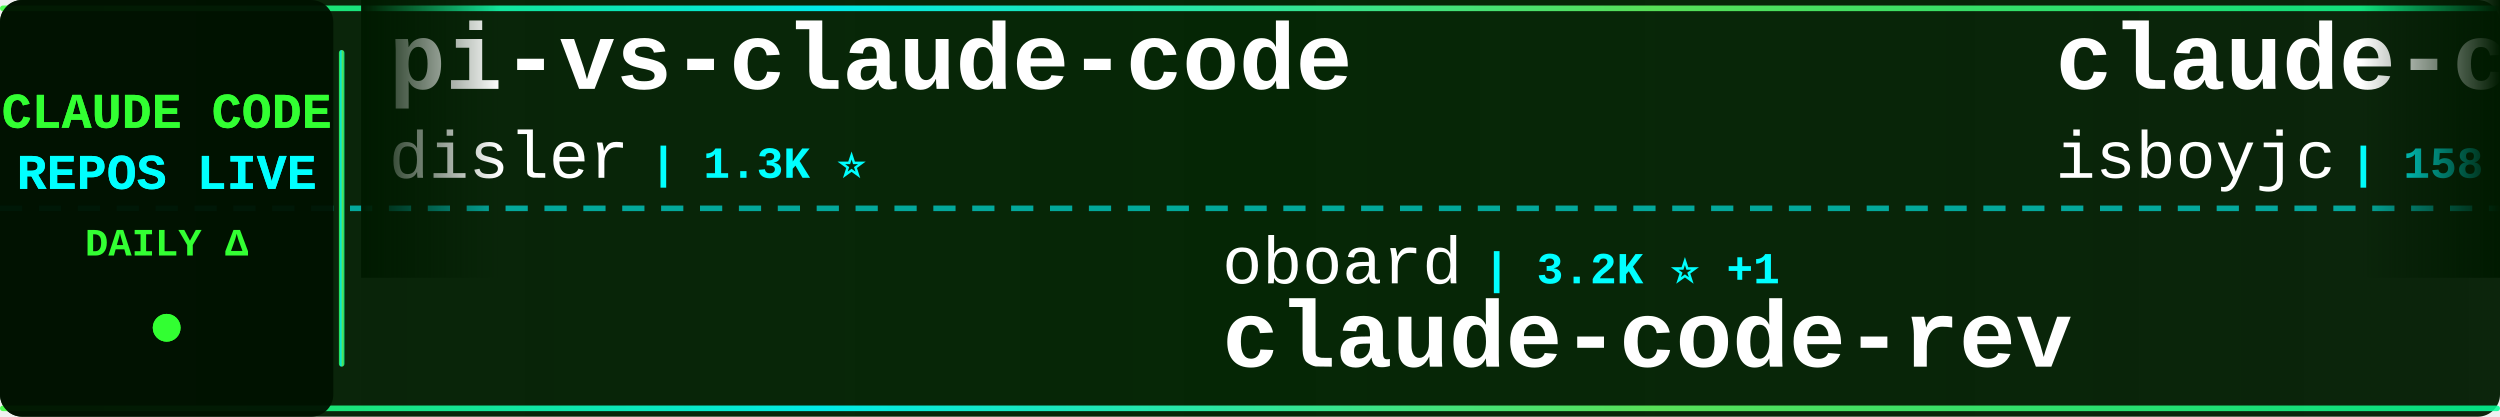
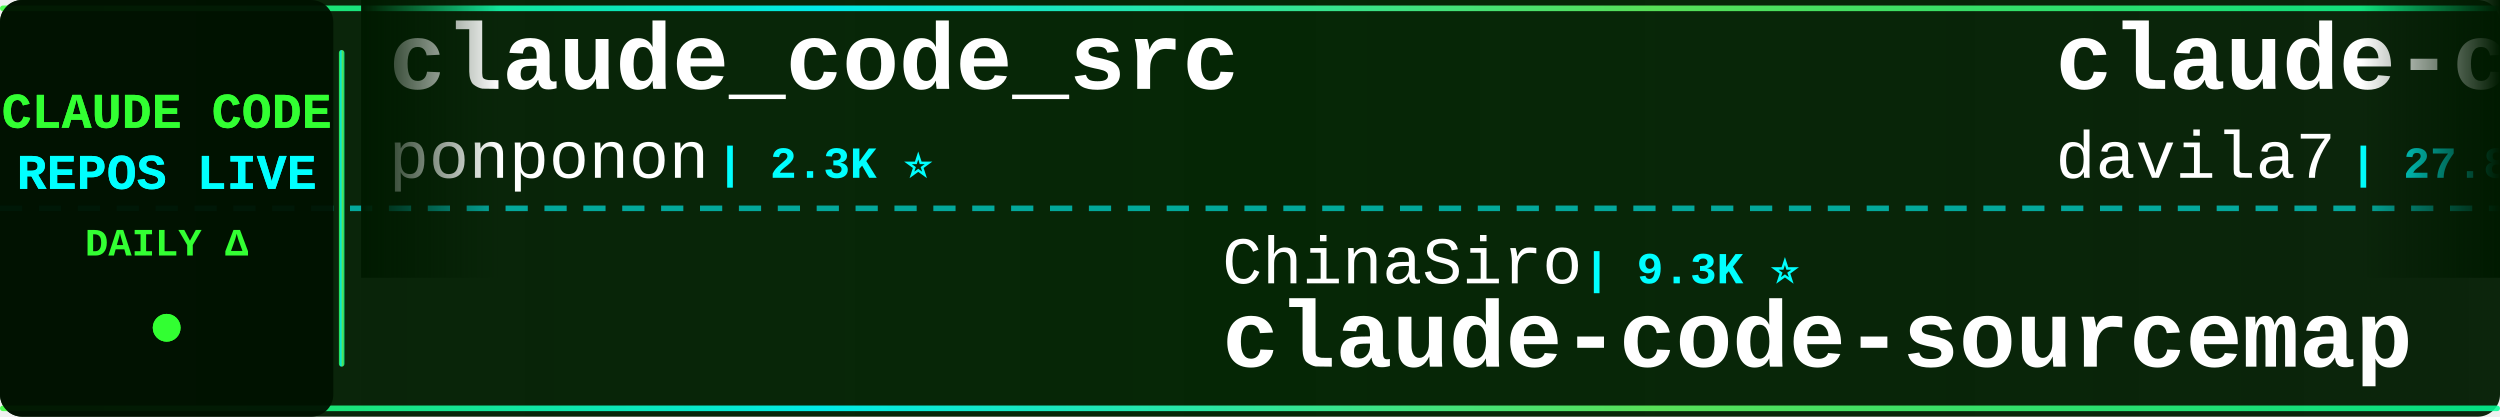
<svg xmlns="http://www.w3.org/2000/svg" width="900" height="150">
  <defs>
    <linearGradient id="tickerBg" x1="0%" y1="0%" x2="100%" y2="0%">
      <stop offset="0%" style="stop-color:#001a00;stop-opacity:0.95" />
      <stop offset="50%" style="stop-color:#002200;stop-opacity:0.98" />
      <stop offset="100%" style="stop-color:#001a00;stop-opacity:0.95" />
    </linearGradient>
    <linearGradient id="borderGrad" x1="0%" y1="0%" x2="100%" y2="0%">
      <stop offset="0%" style="stop-color:#33ff33;stop-opacity:0.85">
        <animate attributeName="stop-opacity" values="0.85;1;0.85" dur="2s" repeatCount="indefinite" />
      </stop>
      <stop offset="33%" style="stop-color:#00ffff;stop-opacity:0.9">
        <animate attributeName="stop-opacity" values="0.9;1;0.9" dur="2.2s" repeatCount="indefinite" />
      </stop>
      <stop offset="66%" style="stop-color:#66ff66;stop-opacity:0.85">
        <animate attributeName="stop-opacity" values="0.85;1;0.85" dur="1.8s" repeatCount="indefinite" />
      </stop>
      <stop offset="100%" style="stop-color:#00ff99;stop-opacity:0.85">
        <animate attributeName="stop-opacity" values="0.85;1;0.85" dur="2s" repeatCount="indefinite" />
      </stop>
    </linearGradient>
    <filter id="textGlow">
      <feGaussianBlur stdDeviation="0.1" result="coloredBlur" />
      <feMerge>
        <feMergeNode in="coloredBlur" />
        <feMergeNode in="SourceGraphic" />
      </feMerge>
    </filter>
    <filter id="metricGlow">
      <feGaussianBlur stdDeviation="0.2" result="coloredBlur" />
      <feMerge>
        <feMergeNode in="coloredBlur" />
        <feMergeNode in="SourceGraphic" />
      </feMerge>
    </filter>
    <linearGradient id="leftFade" x1="0%" y1="0%" x2="100%" y2="0%">
      <stop offset="0%" style="stop-color:#001a00;stop-opacity:1" />
      <stop offset="100%" style="stop-color:#001a00;stop-opacity:0" />
    </linearGradient>
    <linearGradient id="rightFade" x1="0%" y1="0%" x2="100%" y2="0%">
      <stop offset="0%" style="stop-color:#001a00;stop-opacity:0" />
      <stop offset="100%" style="stop-color:#001a00;stop-opacity:1" />
    </linearGradient>
  </defs>
  <rect width="900" height="150" fill="url(#tickerBg)" rx="8" />
  <rect x="0" y="2" width="900" height="2" fill="url(#borderGrad)" rx="1" />
  <rect x="0" y="146" width="900" height="2" fill="url(#borderGrad)" rx="1" />
  <line x1="0" y1="75" x2="900" y2="75" stroke="#00ffff" stroke-width="2" stroke-dasharray="8 6" opacity="0.6" />
  <rect x="0" y="0" width="120" height="150" fill="#001100" opacity="0.95" rx="8" />
  <text x="60" y="46" font-family="'Courier New', monospace" font-size="18" font-weight="bold" fill="#33ff33" text-anchor="middle" filter="url(#textGlow)">
    CLAUDE CODE
  </text>
  <text x="60" y="68" font-family="'Courier New', monospace" font-size="18" font-weight="bold" fill="#00ffff" text-anchor="middle" filter="url(#textGlow)">
    REPOS LIVE
  </text>
  <text x="60" y="92" font-family="'Courier New', monospace" font-size="14" font-weight="bold" fill="#33ff33" text-anchor="middle">
    DAILY Δ
  </text>
  <circle cx="60" cy="118" r="5" fill="#33ff33" filter="url(#metricGlow)">
    <animate attributeName="r" values="4;6;4" dur="1.5s" repeatCount="indefinite" />
    <animate attributeName="opacity" values="0.6;1;0.6" dur="1.5s" repeatCount="indefinite" />
  </circle>
  <rect x="122" y="18" width="2" height="114" fill="url(#borderGrad)" rx="1" />
  <clipPath id="tickerClip">
    <rect x="130" y="0" width="770" height="150" />
  </clipPath>
  <g clip-path="url(#tickerClip)">
    <g id="tickerItems">
      <animateTransform attributeName="transform" attributeType="XML" type="translate" from="0 0" to="-3000 0" dur="54s" repeatCount="indefinite" />
      <g transform="translate(0, 0)">
-         <text x="140" y="32" font-family="'Courier New', monospace" font-size="34" font-weight="bold" fill="#ffffff">pi-vs-claude-code</text>
-         <text x="140" y="64" font-family="'Courier New', monospace" font-size="24" font-weight="normal" fill="#ffffff" opacity="1.0">disler</text>
-         <text x="234" y="64" font-family="'Courier New', monospace" font-size="16" font-weight="bold" fill="#00ffff"> | 1.3K ⭐</text>
+         <text x="140" y="32" font-family="'Courier New', monospace" font-size="34" font-weight="bold" fill="#ffffff">claude_code_src</text>
+         <text x="140" y="64" font-family="'Courier New', monospace" font-size="24" font-weight="normal" fill="#ffffff" opacity="1.0">ponponon</text>
+         <text x="258" y="64" font-family="'Courier New', monospace" font-size="16" font-weight="bold" fill="#00ffff"> | 2.3K ⭐</text>
      </g>
      <g transform="translate(300, 0)">
-         <text x="140" y="102" font-family="'Courier New', monospace" font-size="24" font-weight="normal" fill="#ffffff" opacity="1.0">oboard</text>
-         <text x="234" y="102" font-family="'Courier New', monospace" font-size="16" font-weight="bold" fill="#00ffff"> | 3.2K ⭐ +1</text>
-         <text x="140" y="132" font-family="'Courier New', monospace" font-size="34" font-weight="bold" fill="#ffffff">claude-code-rev</text>
+         <text x="140" y="102" font-family="'Courier New', monospace" font-size="24" font-weight="normal" fill="#ffffff" opacity="1.0">ChinaSiro</text>
+         <text x="270" y="102" font-family="'Courier New', monospace" font-size="16" font-weight="bold" fill="#00ffff"> | 9.3K ⭐</text>
+         <text x="140" y="132" font-family="'Courier New', monospace" font-size="34" font-weight="bold" fill="#ffffff">claude-code-sourcemap</text>
      </g>
      <g transform="translate(600, 0)">
-         <text x="140" y="32" font-family="'Courier New', monospace" font-size="34" font-weight="bold" fill="#ffffff">claude-code</text>
-         <text x="140" y="64" font-family="'Courier New', monospace" font-size="24" font-weight="normal" fill="#ffffff" opacity="1.0">isboyjc</text>
-         <text x="246" y="64" font-family="'Courier New', monospace" font-size="16" font-weight="bold" fill="#00ffff"> | 158 ⭐</text>
+         <text x="140" y="32" font-family="'Courier New', monospace" font-size="34" font-weight="bold" fill="#ffffff">claude-code-templates</text>
+         <text x="140" y="64" font-family="'Courier New', monospace" font-size="24" font-weight="normal" fill="#ffffff" opacity="1.0">davila7</text>
+         <text x="246" y="64" font-family="'Courier New', monospace" font-size="16" font-weight="bold" fill="#00ffff"> | 27.8K ⭐ +6</text>
      </g>
      <g transform="translate(900, 0)">
-         <text x="140" y="102" font-family="'Courier New', monospace" font-size="24" font-weight="normal" fill="#ffffff" opacity="1.0">nicedreamzapp</text>
-         <text x="318" y="102" font-family="'Courier New', monospace" font-size="16" font-weight="bold" fill="#00ffff"> | 2.7K ⭐</text>
-         <text x="140" y="132" font-family="'Courier New', monospace" font-size="34" font-weight="bold" fill="#ffffff">claude-code-local</text>
+         <text x="140" y="102" font-family="'Courier New', monospace" font-size="24" font-weight="normal" fill="#ffffff" opacity="1.0">huangjia2019</text>
+         <text x="306" y="102" font-family="'Courier New', monospace" font-size="16" font-weight="bold" fill="#00ffff"> | 775 ⭐</text>
+         <text x="140" y="132" font-family="'Courier New', monospace" font-size="34" font-weight="bold" fill="#ffffff">claude-code-engineering</text>
      </g>
      <g transform="translate(1200, 0)">
-         <text x="140" y="32" font-family="'Courier New', monospace" font-size="34" font-weight="bold" fill="#ffffff">claude-code-sourcemap</text>
-         <text x="140" y="64" font-family="'Courier New', monospace" font-size="24" font-weight="normal" fill="#ffffff" opacity="1.0">Hyper66666</text>
-         <text x="282" y="64" font-family="'Courier New', monospace" font-size="16" font-weight="bold" fill="#00ffff"> | 215 ⭐</text>
+         <text x="140" y="32" font-family="'Courier New', monospace" font-size="34" font-weight="bold" fill="#ffffff">claude-code</text>
+         <text x="140" y="64" font-family="'Courier New', monospace" font-size="24" font-weight="normal" fill="#ffffff" opacity="1.0">codeaashu</text>
+         <text x="270" y="64" font-family="'Courier New', monospace" font-size="16" font-weight="bold" fill="#00ffff"> | 2.8K ⭐ +1</text>
      </g>
      <g transform="translate(1500, 0)">
-         <text x="140" y="102" font-family="'Courier New', monospace" font-size="24" font-weight="normal" fill="#ffffff" opacity="1.0">nanocoai</text>
-         <text x="258" y="102" font-family="'Courier New', monospace" font-size="16" font-weight="bold" fill="#00ffff"> | 29.7K ⭐ +1</text>
-         <text x="140" y="132" font-family="'Courier New', monospace" font-size="34" font-weight="bold" fill="#ffffff">nanoclaw</text>
+         <text x="140" y="102" font-family="'Courier New', monospace" font-size="24" font-weight="normal" fill="#ffffff" opacity="1.0">RishabhK103</text>
+         <text x="294" y="102" font-family="'Courier New', monospace" font-size="16" font-weight="bold" fill="#00ffff"> | 88 ⭐</text>
+         <text x="140" y="132" font-family="'Courier New', monospace" font-size="34" font-weight="bold" fill="#ffffff">claude-code</text>
      </g>
      <g transform="translate(1800, 0)">
        <text x="140" y="32" font-family="'Courier New', monospace" font-size="34" font-weight="bold" fill="#ffffff">how-claude-code-works</text>
        <text x="140" y="64" font-family="'Courier New', monospace" font-size="24" font-weight="normal" fill="#ffffff" opacity="1.0">Windy3f3f3f3f</text>
-         <text x="318" y="64" font-family="'Courier New', monospace" font-size="16" font-weight="bold" fill="#00ffff"> | 2.6K ⭐ +1</text>
+         <text x="318" y="64" font-family="'Courier New', monospace" font-size="16" font-weight="bold" fill="#00ffff"> | 2.6K ⭐</text>
      </g>
      <g transform="translate(2100, 0)">
-         <text x="140" y="102" font-family="'Courier New', monospace" font-size="24" font-weight="normal" fill="#ffffff" opacity="1.0">OneRedOak</text>
-         <text x="270" y="102" font-family="'Courier New', monospace" font-size="16" font-weight="bold" fill="#00ffff"> | 3.8K ⭐</text>
-         <text x="140" y="132" font-family="'Courier New', monospace" font-size="34" font-weight="bold" fill="#ffffff">claude-code-workflows</text>
+         <text x="140" y="102" font-family="'Courier New', monospace" font-size="24" font-weight="normal" fill="#ffffff" opacity="1.0">Chachamaru127</text>
+         <text x="318" y="102" font-family="'Courier New', monospace" font-size="16" font-weight="bold" fill="#00ffff"> | 2.6K ⭐ +2</text>
+         <text x="140" y="132" font-family="'Courier New', monospace" font-size="34" font-weight="bold" fill="#ffffff">claude-code-harness</text>
      </g>
      <g transform="translate(2400, 0)">
-         <text x="140" y="32" font-family="'Courier New', monospace" font-size="34" font-weight="bold" fill="#ffffff">claude-code</text>
-         <text x="140" y="64" font-family="'Courier New', monospace" font-size="24" font-weight="normal" fill="#ffffff" opacity="1.0">freestylefly</text>
-         <text x="306" y="64" font-family="'Courier New', monospace" font-size="16" font-weight="bold" fill="#00ffff"> | 125 ⭐</text>
+         <text x="140" y="32" font-family="'Courier New', monospace" font-size="34" font-weight="bold" fill="#ffffff">learn-claude-code</text>
+         <text x="140" y="64" font-family="'Courier New', monospace" font-size="24" font-weight="normal" fill="#ffffff" opacity="1.0">shareAI-lab</text>
+         <text x="294" y="64" font-family="'Courier New', monospace" font-size="16" font-weight="bold" fill="#00ffff"> | 64.7K ⭐ +13</text>
      </g>
      <g transform="translate(2700, 0)">
-         <text x="140" y="102" font-family="'Courier New', monospace" font-size="24" font-weight="normal" fill="#ffffff" opacity="1.0">carlvellotti</text>
-         <text x="306" y="102" font-family="'Courier New', monospace" font-size="16" font-weight="bold" fill="#00ffff"> | 2.1K ⭐ +2</text>
-         <text x="140" y="132" font-family="'Courier New', monospace" font-size="34" font-weight="bold" fill="#ffffff">claude-code-pm-course</text>
+         <text x="140" y="102" font-family="'Courier New', monospace" font-size="24" font-weight="normal" fill="#ffffff" opacity="1.0">nanocoai</text>
+         <text x="258" y="102" font-family="'Courier New', monospace" font-size="16" font-weight="bold" fill="#00ffff"> | 29.7K ⭐ +8</text>
+         <text x="140" y="132" font-family="'Courier New', monospace" font-size="34" font-weight="bold" fill="#ffffff">nanoclaw</text>
      </g>
      <g transform="translate(3000, 0)">
-         <text x="140" y="32" font-family="'Courier New', monospace" font-size="34" font-weight="bold" fill="#ffffff">pi-vs-claude-code</text>
-         <text x="140" y="64" font-family="'Courier New', monospace" font-size="24" font-weight="normal" fill="#ffffff" opacity="1.0">disler</text>
-         <text x="234" y="64" font-family="'Courier New', monospace" font-size="16" font-weight="bold" fill="#00ffff"> | 1.3K ⭐</text>
+         <text x="140" y="32" font-family="'Courier New', monospace" font-size="34" font-weight="bold" fill="#ffffff">claude_code_src</text>
+         <text x="140" y="64" font-family="'Courier New', monospace" font-size="24" font-weight="normal" fill="#ffffff" opacity="1.0">ponponon</text>
+         <text x="258" y="64" font-family="'Courier New', monospace" font-size="16" font-weight="bold" fill="#00ffff"> | 2.3K ⭐</text>
      </g>
      <g transform="translate(3300, 0)">
-         <text x="140" y="102" font-family="'Courier New', monospace" font-size="24" font-weight="normal" fill="#ffffff" opacity="1.0">oboard</text>
-         <text x="234" y="102" font-family="'Courier New', monospace" font-size="16" font-weight="bold" fill="#00ffff"> | 3.2K ⭐ +1</text>
-         <text x="140" y="132" font-family="'Courier New', monospace" font-size="34" font-weight="bold" fill="#ffffff">claude-code-rev</text>
+         <text x="140" y="102" font-family="'Courier New', monospace" font-size="24" font-weight="normal" fill="#ffffff" opacity="1.0">ChinaSiro</text>
+         <text x="270" y="102" font-family="'Courier New', monospace" font-size="16" font-weight="bold" fill="#00ffff"> | 9.3K ⭐</text>
+         <text x="140" y="132" font-family="'Courier New', monospace" font-size="34" font-weight="bold" fill="#ffffff">claude-code-sourcemap</text>
      </g>
      <g transform="translate(3600, 0)">
-         <text x="140" y="32" font-family="'Courier New', monospace" font-size="34" font-weight="bold" fill="#ffffff">claude-code</text>
-         <text x="140" y="64" font-family="'Courier New', monospace" font-size="24" font-weight="normal" fill="#ffffff" opacity="1.0">isboyjc</text>
-         <text x="246" y="64" font-family="'Courier New', monospace" font-size="16" font-weight="bold" fill="#00ffff"> | 158 ⭐</text>
+         <text x="140" y="32" font-family="'Courier New', monospace" font-size="34" font-weight="bold" fill="#ffffff">claude-code-templates</text>
+         <text x="140" y="64" font-family="'Courier New', monospace" font-size="24" font-weight="normal" fill="#ffffff" opacity="1.0">davila7</text>
+         <text x="246" y="64" font-family="'Courier New', monospace" font-size="16" font-weight="bold" fill="#00ffff"> | 27.8K ⭐ +6</text>
      </g>
      <g transform="translate(3900, 0)">
-         <text x="140" y="102" font-family="'Courier New', monospace" font-size="24" font-weight="normal" fill="#ffffff" opacity="1.0">nicedreamzapp</text>
-         <text x="318" y="102" font-family="'Courier New', monospace" font-size="16" font-weight="bold" fill="#00ffff"> | 2.7K ⭐</text>
-         <text x="140" y="132" font-family="'Courier New', monospace" font-size="34" font-weight="bold" fill="#ffffff">claude-code-local</text>
+         <text x="140" y="102" font-family="'Courier New', monospace" font-size="24" font-weight="normal" fill="#ffffff" opacity="1.0">huangjia2019</text>
+         <text x="306" y="102" font-family="'Courier New', monospace" font-size="16" font-weight="bold" fill="#00ffff"> | 775 ⭐</text>
+         <text x="140" y="132" font-family="'Courier New', monospace" font-size="34" font-weight="bold" fill="#ffffff">claude-code-engineering</text>
      </g>
    </g>
  </g>
  <rect x="130" y="0" width="50" height="100" fill="url(#leftFade)" />
  <rect x="850" y="0" width="50" height="100" fill="url(#rightFade)" />
</svg>
